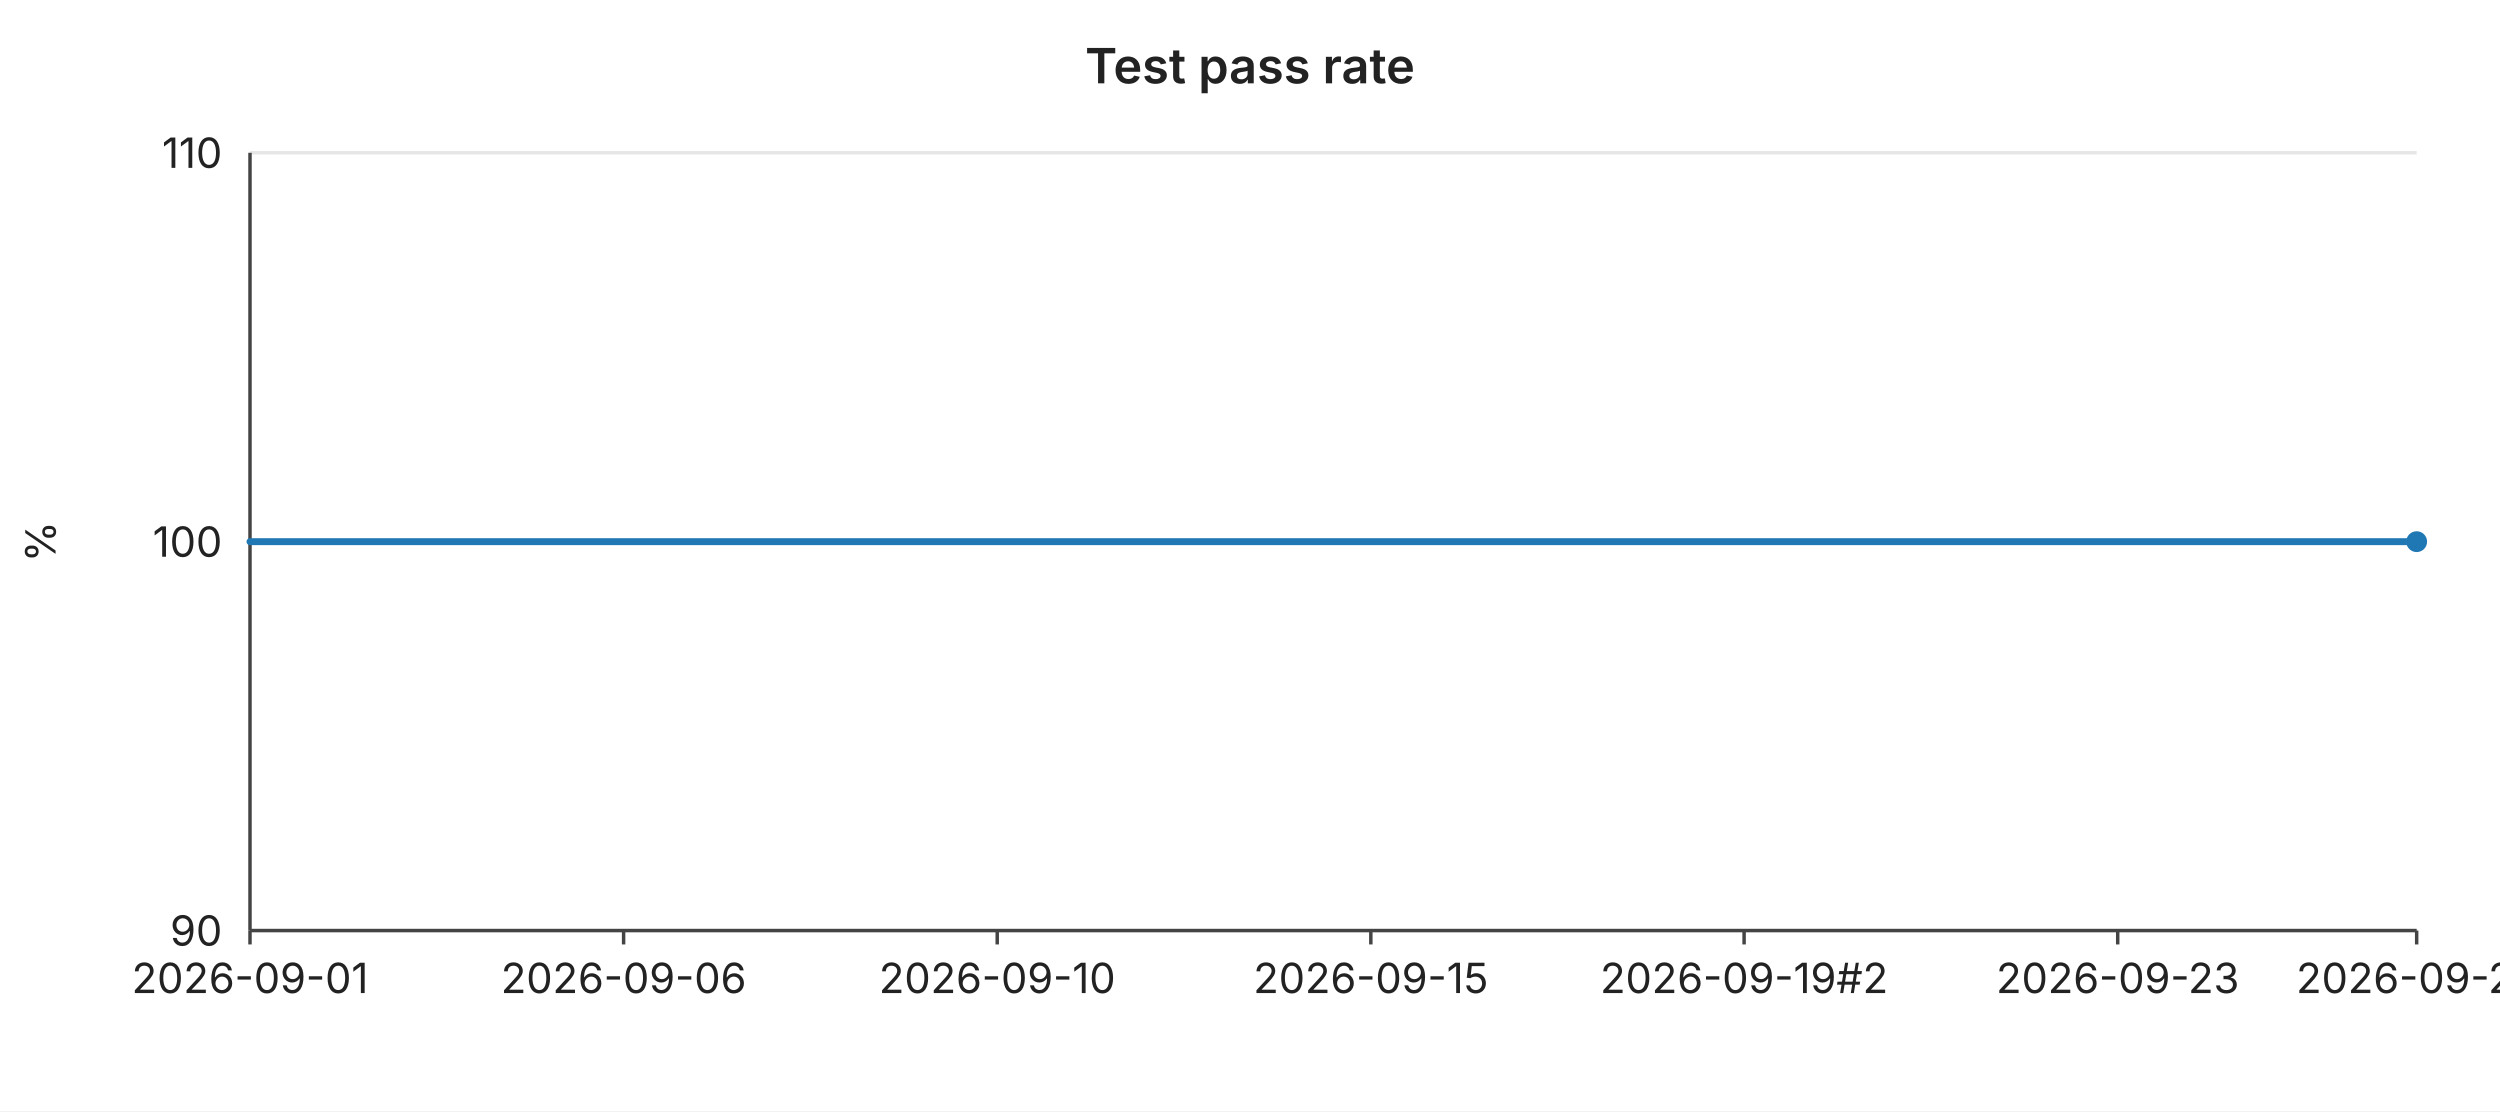
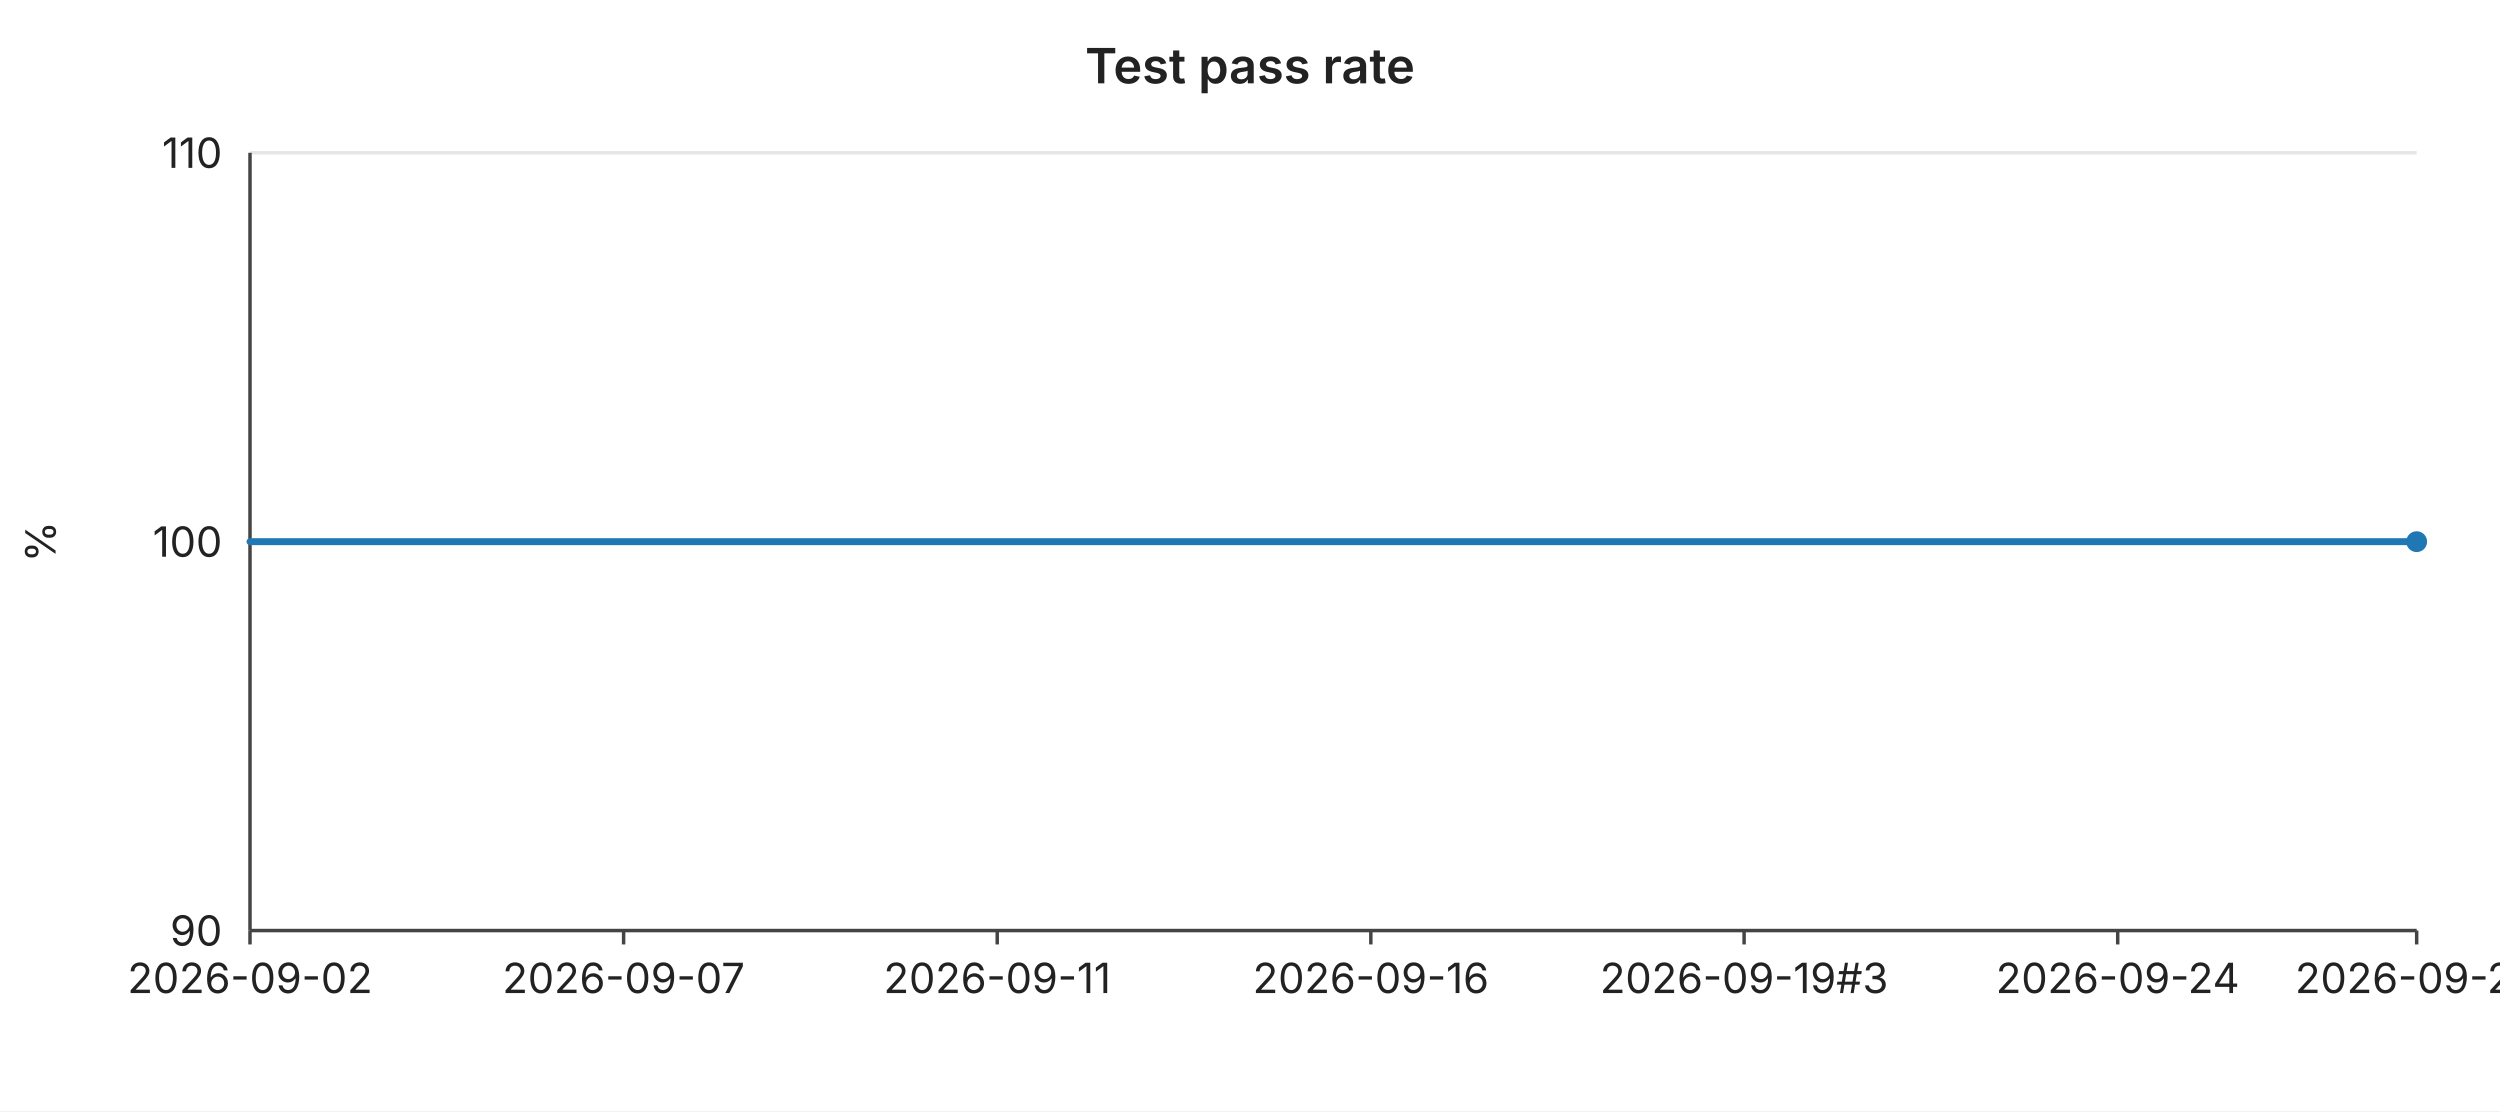
<svg xmlns="http://www.w3.org/2000/svg" width="720" height="320" viewBox="0 0 720 320" font-family="-apple-system,BlinkMacSystemFont,Segoe UI,sans-serif" font-size="12">
  <rect width="720" height="320" fill="#ffffff" />
  <text x="360" y="24" text-anchor="middle" font-size="14" font-weight="600" fill="#222">Test pass rate</text>
  <line x1="72" y1="44.0" x2="696" y2="44.0" stroke="#e6e6e6" stroke-width="1" />
  <text x="64" y="44.0" text-anchor="end" dominant-baseline="middle" fill="#222">110</text>
  <line x1="72" y1="156.0" x2="696" y2="156.0" stroke="#e6e6e6" stroke-width="1" />
  <text x="64" y="156.0" text-anchor="end" dominant-baseline="middle" fill="#222">100</text>
  <line x1="72" y1="268.0" x2="696" y2="268.0" stroke="#e6e6e6" stroke-width="1" />
  <text x="64" y="268.0" text-anchor="end" dominant-baseline="middle" fill="#222">90</text>
  <text x="16" y="156" text-anchor="middle" fill="#222" transform="rotate(-90 16 156)">%</text>
  <line x1="72" y1="44" x2="72" y2="268" stroke="#444" stroke-width="1" />
  <line x1="72" y1="268" x2="696" y2="268" stroke="#444" stroke-width="1" />
  <line x1="72.0" y1="268" x2="72.0" y2="272" stroke="#444" stroke-width="1" />
-   <text x="72.0" y="286" text-anchor="middle" fill="#222">2026-09-01</text>
+   <text x="72.0" y="286" text-anchor="middle" fill="#222">2026-09-02</text>
  <line x1="179.6" y1="268" x2="179.6" y2="272" stroke="#444" stroke-width="1" />
-   <text x="179.6" y="286" text-anchor="middle" fill="#222">2026-09-06</text>
+   <text x="179.6" y="286" text-anchor="middle" fill="#222">2026-09-07</text>
  <line x1="287.2" y1="268" x2="287.2" y2="272" stroke="#444" stroke-width="1" />
-   <text x="287.2" y="286" text-anchor="middle" fill="#222">2026-09-10</text>
+   <text x="287.2" y="286" text-anchor="middle" fill="#222">2026-09-11</text>
  <line x1="394.8" y1="268" x2="394.8" y2="272" stroke="#444" stroke-width="1" />
-   <text x="394.8" y="286" text-anchor="middle" fill="#222">2026-09-15</text>
+   <text x="394.8" y="286" text-anchor="middle" fill="#222">2026-09-16</text>
  <line x1="502.3" y1="268" x2="502.3" y2="272" stroke="#444" stroke-width="1" />
-   <text x="502.3" y="286" text-anchor="middle" fill="#222">2026-09-19#2</text>
+   <text x="502.3" y="286" text-anchor="middle" fill="#222">2026-09-19#3</text>
  <line x1="609.9" y1="268" x2="609.9" y2="272" stroke="#444" stroke-width="1" />
-   <text x="609.9" y="286" text-anchor="middle" fill="#222">2026-09-23</text>
+   <text x="609.9" y="286" text-anchor="middle" fill="#222">2026-09-24</text>
  <line x1="696.0" y1="268" x2="696.0" y2="272" stroke="#444" stroke-width="1" />
-   <text x="696.0" y="286" text-anchor="middle" fill="#222">2026-09-27</text>
+   <text x="696.0" y="286" text-anchor="middle" fill="#222">2026-09-28</text>
  <polyline fill="none" stroke="#1f77b4" stroke-width="2" stroke-linejoin="round" stroke-linecap="round" points="72.0,156.0 93.5,156.0 115.0,156.0 136.6,156.0 158.1,156.0 179.6,156.0 201.1,156.0 222.6,156.0 244.1,156.0 265.7,156.0 287.2,156.0 308.7,156.0 330.2,156.0 351.7,156.0 373.2,156.0 394.8,156.0 416.3,156.0 437.8,156.0 459.3,156.0 480.8,156.0 502.3,156.0 523.9,156.0 545.4,156.0 566.9,156.0 588.4,156.0 609.9,156.0 631.4,156.0 653.0,156.0 674.5,156.0 696.0,156.0" />
  <circle cx="696.0" cy="156.0" r="3" fill="#1f77b4" />
</svg>
